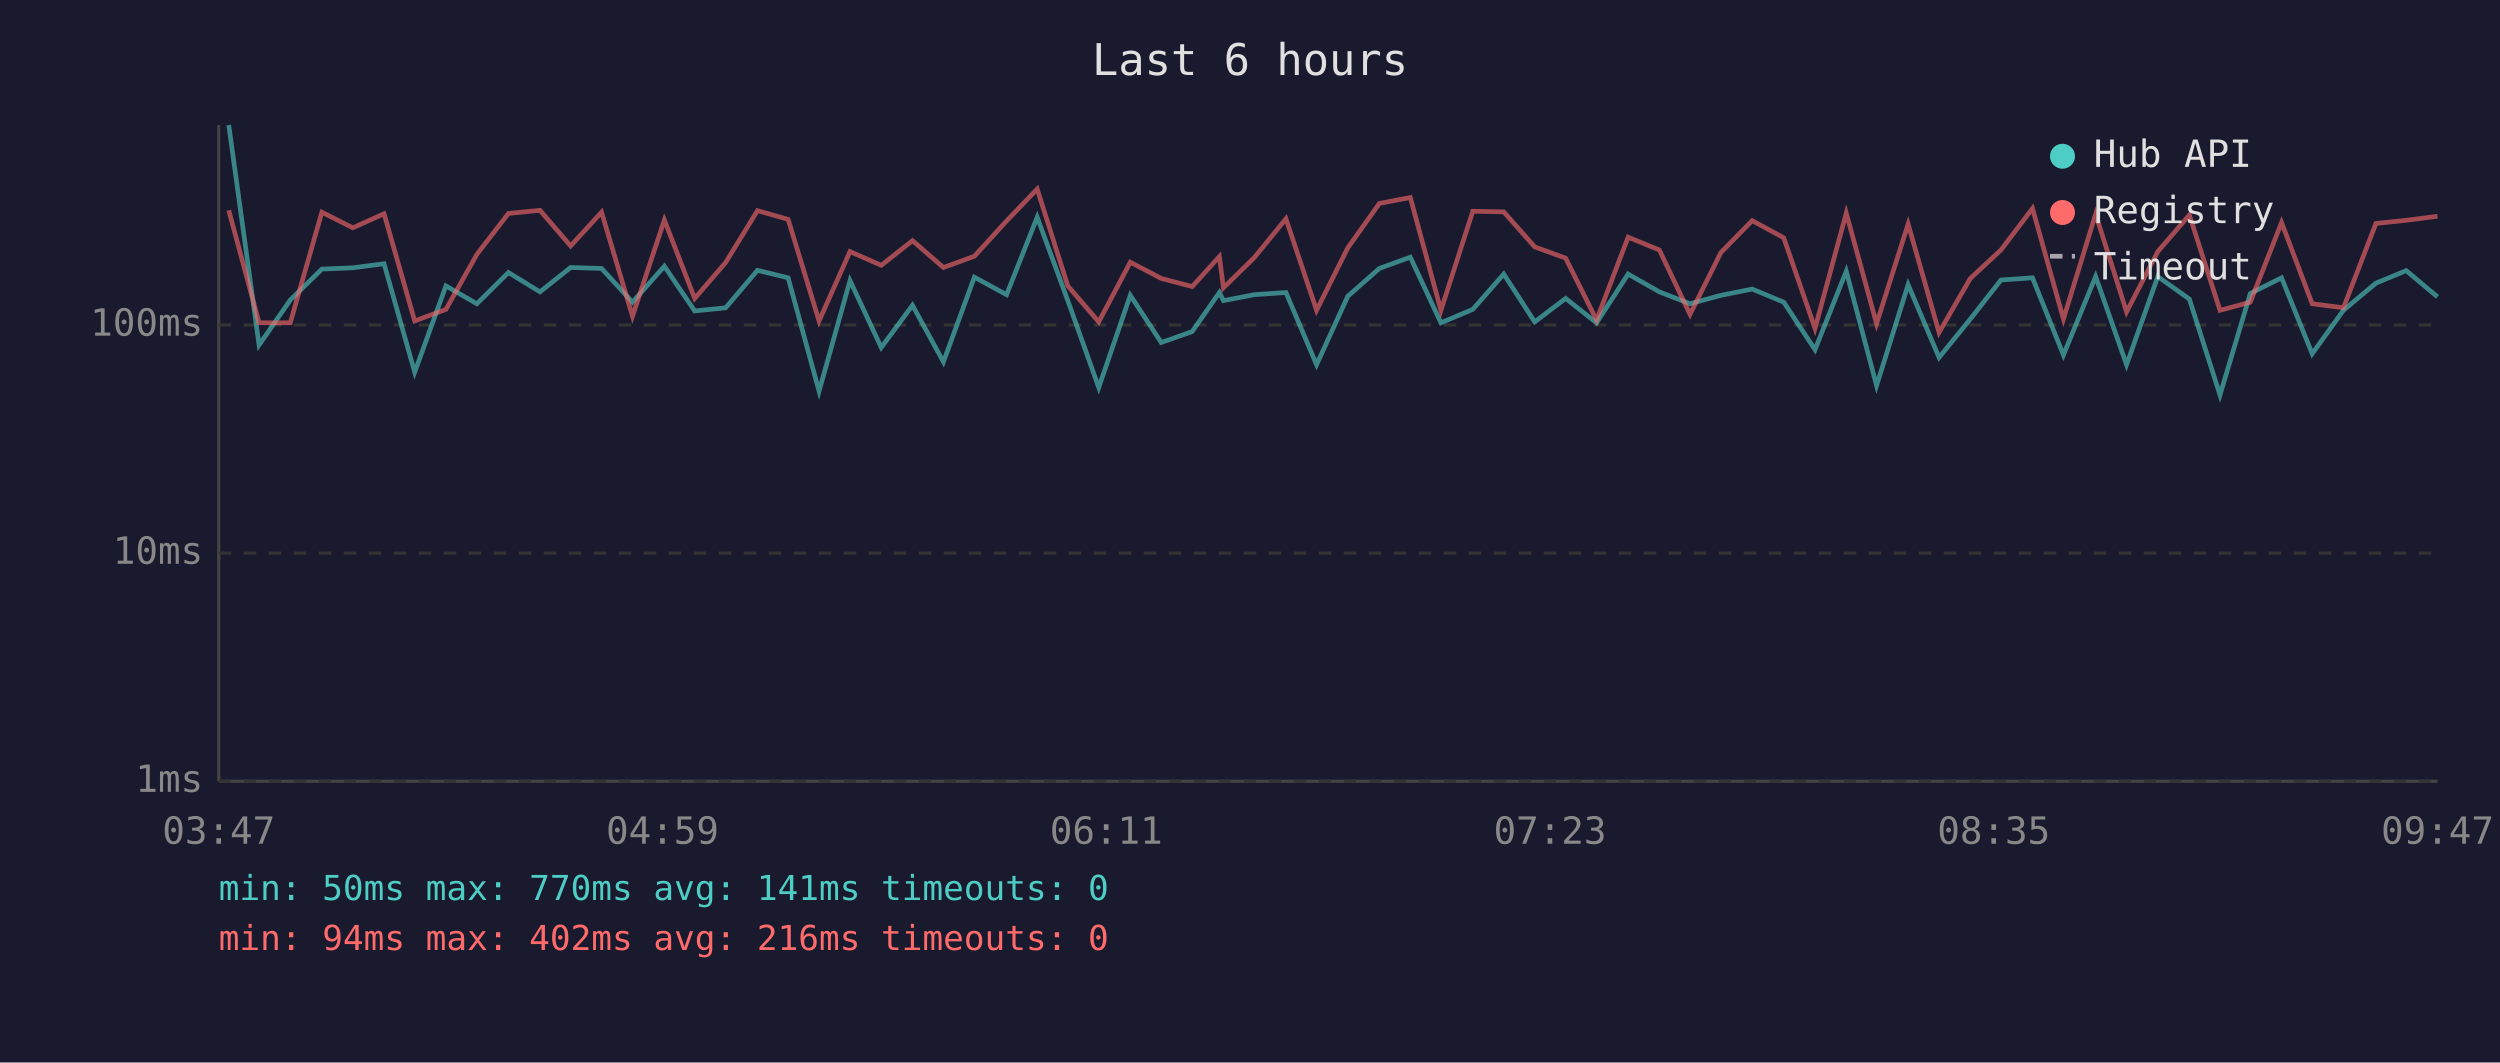
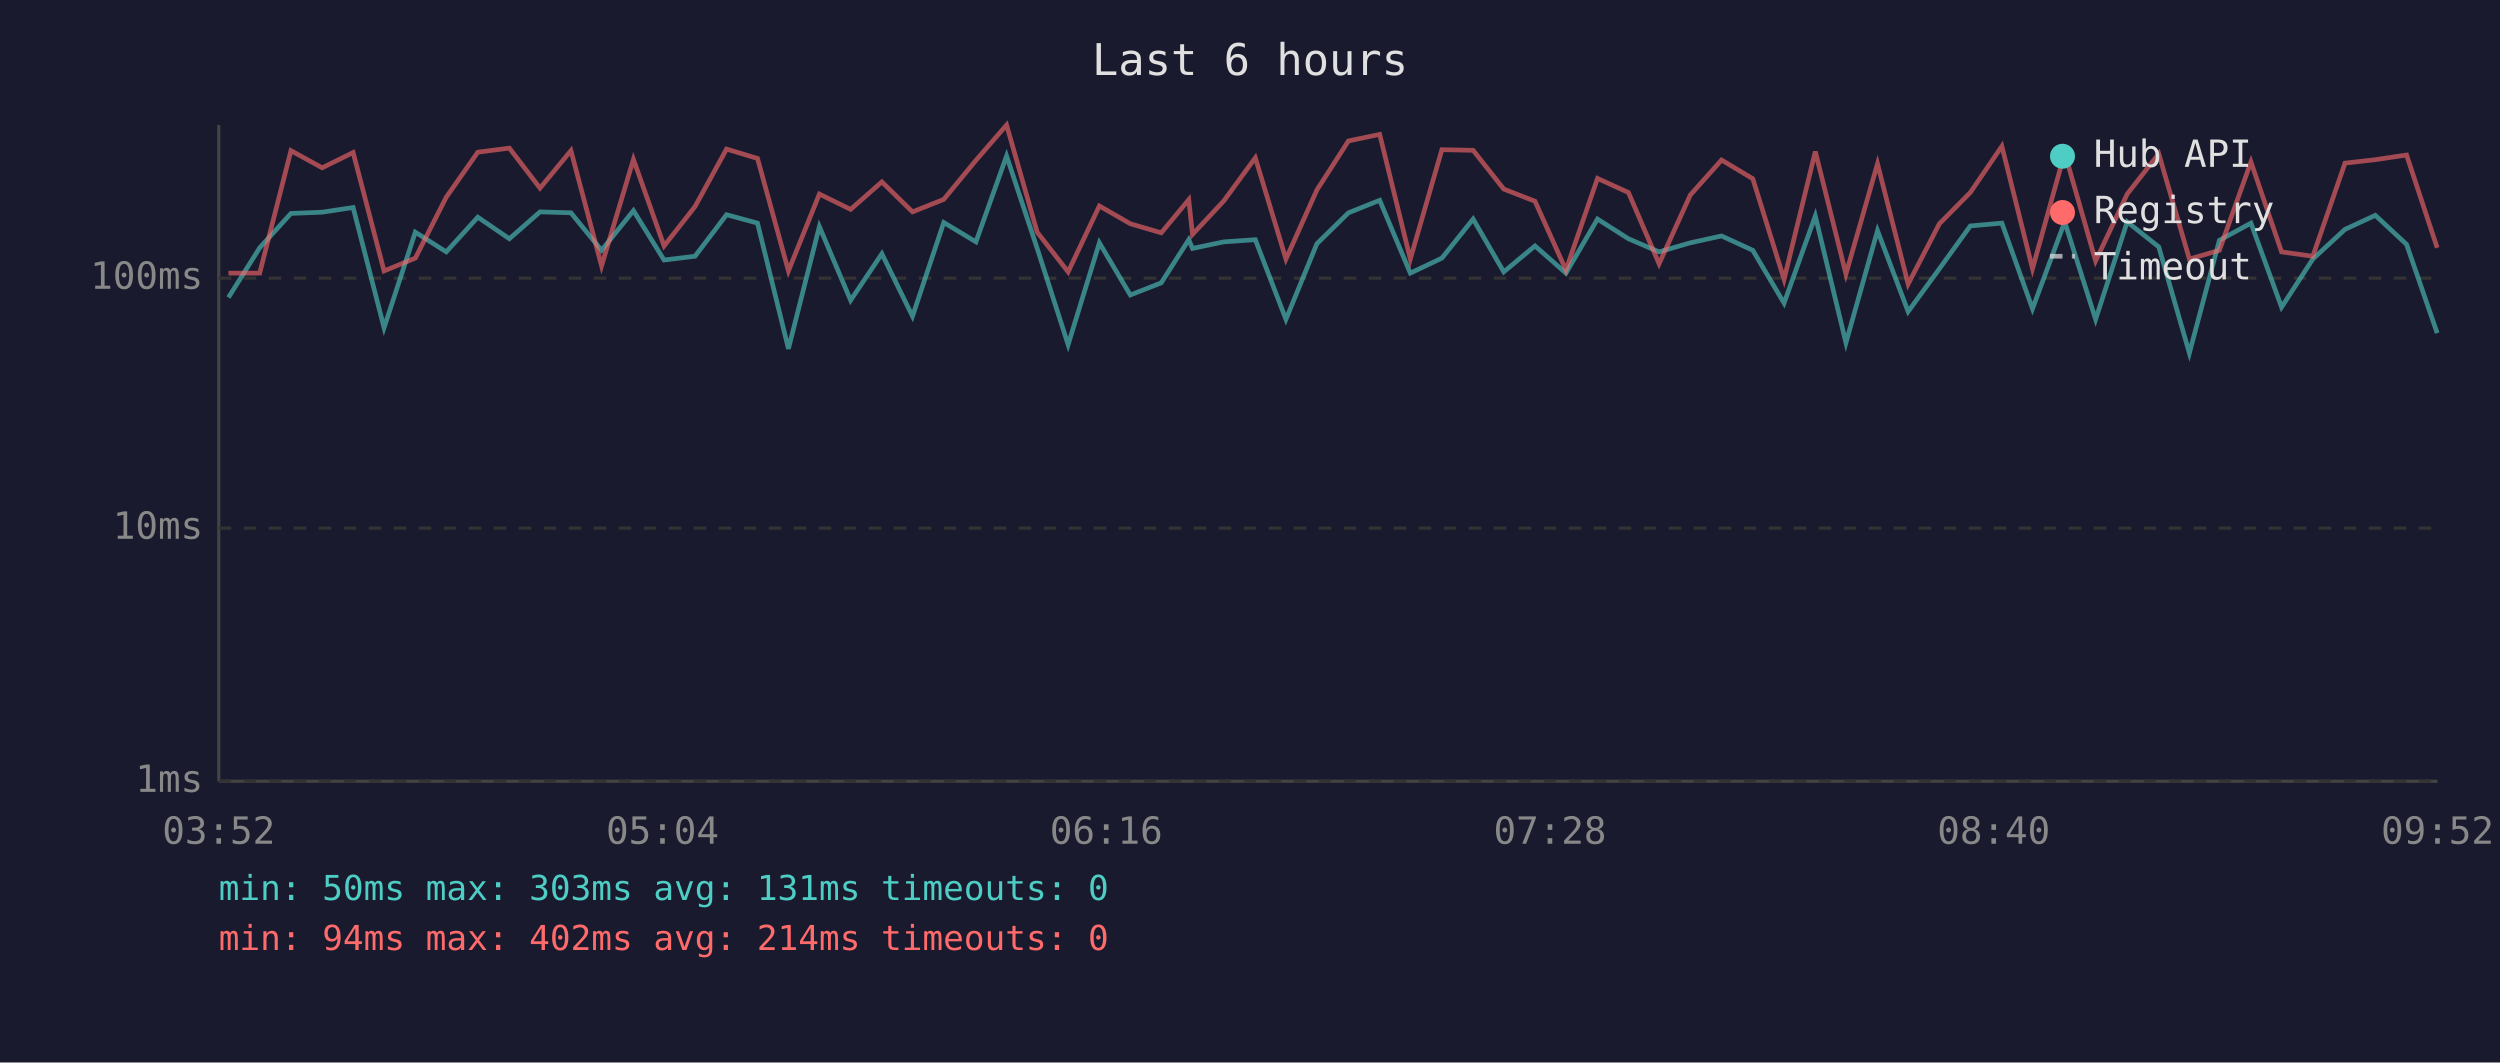
<svg xmlns="http://www.w3.org/2000/svg" viewBox="0 0 800 340" font-family="monospace" font-size="12">
  <rect width="800" height="340" fill="#1a1a2e" />
  <text x="400" y="24" fill="#e0e0e0" font-size="14" text-anchor="middle">Last 6 hours</text>
  <line x1="70" y1="40" x2="70" y2="250" stroke="#444" stroke-width="1" />
  <line x1="70" y1="250" x2="780" y2="250" stroke="#444" stroke-width="1" />
  <line x1="70" y1="250" x2="780" y2="250" stroke="#333" stroke-width="1" stroke-dasharray="4" />
  <text x="65" y="250" fill="#888" text-anchor="end" dominant-baseline="middle">1ms</text>
-   <line x1="70" y1="177" x2="780" y2="177" stroke="#333" stroke-width="1" stroke-dasharray="4" />
-   <text x="65" y="177" fill="#888" text-anchor="end" dominant-baseline="middle">10ms</text>
-   <line x1="70" y1="104" x2="780" y2="104" stroke="#333" stroke-width="1" stroke-dasharray="4" />
-   <text x="65" y="104" fill="#888" text-anchor="end" dominant-baseline="middle">100ms</text>
-   <text x="70" y="270" fill="#888" text-anchor="middle">03:47</text>
-   <text x="212" y="270" fill="#888" text-anchor="middle">04:59</text>
-   <text x="354" y="270" fill="#888" text-anchor="middle">06:11</text>
-   <text x="496" y="270" fill="#888" text-anchor="middle">07:23</text>
-   <text x="638" y="270" fill="#888" text-anchor="middle">08:35</text>
-   <text x="780" y="270" fill="#888" text-anchor="middle">09:47</text>
-   <polyline points="73.2,40.0 82.9,110.4 92.9,96.0 103.0,86.1 112.9,85.7 122.9,84.4 132.7,119.1 142.7,91.5 152.6,97.2 162.7,87.2 172.8,93.4 182.6,85.6 192.5,85.9 202.4,96.7 212.6,85.2 222.3,99.5 232.2,98.5 242.4,86.5 252.2,88.9 262.1,125.2 272.0,89.8 282.0,111.2 292.0,97.7 301.9,115.8 311.8,88.7 322.1,94.3 331.9,69.5 341.7,96.2 351.6,124.0 361.7,94.5 371.6,109.6 381.5,106.1 390.2,93.6 391.5,96.2 401.4,94.3 411.5,93.6 421.3,116.7 431.3,94.8 441.4,85.9 451.3,82.3 461.1,103.3 471.3,99.0 481.2,87.7 491.1,103.0 501.0,95.5 510.9,103.3 521.0,87.7 531.0,93.4 540.8,97.2 550.7,94.5 560.7,92.5 570.8,96.7 580.8,111.9 590.8,86.8 600.5,123.4 610.6,91.1 620.5,114.4 630.5,102.1 640.3,89.6 650.4,88.9 660.3,113.6 670.6,88.5 680.5,116.7 690.5,88.5 700.6,95.7 710.4,126.4 720.1,93.9 730.1,88.9 739.9,113.2 749.9,99.3 760.3,90.6 770.0,86.6 780.0,95.0" fill="none" stroke="#4ecdc4" stroke-width="1.5" opacity="0.6" />
-   <polyline points="73.2,67.3 82.9,103.3 92.9,103.3 103.0,67.9 112.9,72.9 122.9,68.4 132.7,102.7 142.7,99.0 152.6,81.4 162.7,68.3 172.8,67.3 182.6,78.7 192.5,67.9 202.4,101.2 212.6,70.4 222.3,95.5 232.2,84.0 242.4,67.4 252.2,70.2 262.1,102.7 272.0,80.5 282.0,84.9 292.0,77.0 301.9,85.6 311.8,82.0 322.1,70.7 331.9,60.5 341.7,91.5 351.6,103.0 361.7,83.9 371.6,89.1 381.5,91.7 390.2,82.1 391.5,92.1 401.4,82.4 411.5,70.0 421.3,99.3 431.3,79.3 441.4,65.1 451.3,63.2 461.1,99.3 471.3,67.6 481.2,67.8 491.1,79.0 501.0,82.6 510.9,102.4 521.0,75.9 531.0,80.0 540.8,100.6 550.7,80.8 560.7,70.6 570.8,76.1 580.8,105.1 590.8,68.2 600.5,103.6 610.6,71.7 620.5,106.4 630.5,89.1 640.3,80.0 650.4,66.7 660.3,102.1 670.6,68.5 680.5,99.8 690.5,80.5 700.6,68.8 710.4,99.3 720.1,96.7 730.1,71.2 739.9,97.2 749.9,98.5 760.3,71.5 770.0,70.5 780.0,69.2" fill="none" stroke="#ff6b6b" stroke-width="1.5" opacity="0.6" />
+   <line x1="70" y1="169" x2="780" y2="169" stroke="#333" stroke-width="1" stroke-dasharray="4" />
+   <text x="65" y="169" fill="#888" text-anchor="end" dominant-baseline="middle">10ms</text>
+   <line x1="70" y1="89" x2="780" y2="89" stroke="#333" stroke-width="1" stroke-dasharray="4" />
+   <text x="65" y="89" fill="#888" text-anchor="end" dominant-baseline="middle">100ms</text>
+   <text x="70" y="270" fill="#888" text-anchor="middle">03:52</text>
+   <text x="212" y="270" fill="#888" text-anchor="middle">05:04</text>
+   <text x="354" y="270" fill="#888" text-anchor="middle">06:16</text>
+   <text x="496" y="270" fill="#888" text-anchor="middle">07:28</text>
+   <text x="638" y="270" fill="#888" text-anchor="middle">08:40</text>
+   <text x="780" y="270" fill="#888" text-anchor="middle">09:52</text>
+   <polyline points="73.1,95.2 83.1,79.3 93.1,68.3 103.1,67.9 113.0,66.4 122.9,104.9 132.9,74.3 142.8,80.6 152.9,69.5 163.0,76.4 172.8,67.8 182.7,68.1 192.5,80.1 202.7,67.4 212.5,83.2 222.4,82.0 232.5,68.7 242.4,71.4 252.3,111.6 262.2,72.5 272.2,96.1 282.2,81.2 292.0,101.2 302.0,71.2 312.3,77.4 322.1,49.9 331.9,79.5 341.8,110.3 351.8,77.7 361.7,94.4 371.6,90.5 380.4,76.7 381.6,79.5 391.6,77.4 401.7,76.7 411.5,102.2 421.4,78.0 431.5,68.1 441.5,64.1 451.3,87.4 461.4,82.6 471.4,70.1 481.2,87.0 491.2,78.7 501.1,87.4 511.2,70.1 521.1,76.4 530.9,80.6 540.9,77.7 550.9,75.5 560.9,80.1 570.9,97.0 580.9,69.1 590.7,109.7 600.8,73.8 610.6,99.7 620.6,86.0 630.5,72.3 640.6,71.4 650.4,98.8 660.7,71.0 670.6,102.2 680.7,71.0 690.8,79.0 700.6,113.0 710.2,76.9 720.3,71.4 730.1,98.3 740.1,82.9 750.4,73.4 760.1,68.9 770.1,78.2 779.9,106.6" fill="none" stroke="#4ecdc4" stroke-width="1.5" opacity="0.6" />
+   <polyline points="73.1,87.4 83.1,87.4 93.1,48.2 103.1,53.7 113.0,48.8 122.9,86.7 132.9,82.6 142.8,63.1 152.9,48.7 163.0,47.4 172.8,60.2 182.7,48.2 192.5,85.1 202.7,51.0 212.5,78.7 222.4,66.1 232.5,47.7 242.4,50.7 252.3,86.7 262.2,62.1 272.2,67.0 282.2,58.2 292.0,67.8 302.0,63.8 312.3,51.3 322.1,40.0 331.9,74.3 341.8,87.0 351.8,65.9 361.7,71.6 371.6,74.5 380.4,63.9 381.6,75.0 391.6,64.3 401.7,50.5 411.5,82.9 421.4,60.8 431.5,45.1 441.5,43.0 451.3,82.9 461.4,47.9 471.4,48.1 481.2,60.5 491.2,64.4 501.1,86.4 511.2,57.1 521.1,61.6 530.9,84.4 540.9,62.4 550.9,51.2 560.9,57.2 570.9,89.4 580.9,48.5 590.7,87.7 600.8,52.4 610.6,90.9 620.6,71.6 630.5,61.6 640.6,46.8 650.4,86.0 660.7,48.9 670.6,83.5 680.7,62.1 690.8,49.2 700.6,82.9 710.2,80.1 720.3,51.8 730.1,80.6 740.1,82.0 750.4,52.2 760.1,51.1 770.1,49.6 779.9,79.3" fill="none" stroke="#ff6b6b" stroke-width="1.5" opacity="0.6" />
  <circle cx="660" cy="50" r="4" fill="#4ecdc4" />
  <text x="670" y="50" fill="#e0e0e0" dominant-baseline="middle">Hub API</text>
  <circle cx="660" cy="68" r="4" fill="#ff6b6b" />
  <text x="670" y="68" fill="#e0e0e0" dominant-baseline="middle">Registry</text>
  <line x1="656" y1="82" x2="664" y2="82" stroke="#e0e0e0" stroke-width="1.5" stroke-dasharray="4,3" opacity="0.7" />
  <text x="670" y="86" fill="#e0e0e0" dominant-baseline="middle">Timeout</text>
-   <text x="70" y="288" fill="#4ecdc4" font-size="11">min: 50ms  max: 770ms  avg: 141ms  timeouts: 0</text>
-   <text x="70" y="304" fill="#ff6b6b" font-size="11">min: 94ms  max: 402ms  avg: 216ms  timeouts: 0</text>
+   <text x="70" y="288" fill="#4ecdc4" font-size="11">min: 50ms  max: 303ms  avg: 131ms  timeouts: 0</text>
+   <text x="70" y="304" fill="#ff6b6b" font-size="11">min: 94ms  max: 402ms  avg: 214ms  timeouts: 0</text>
</svg>
